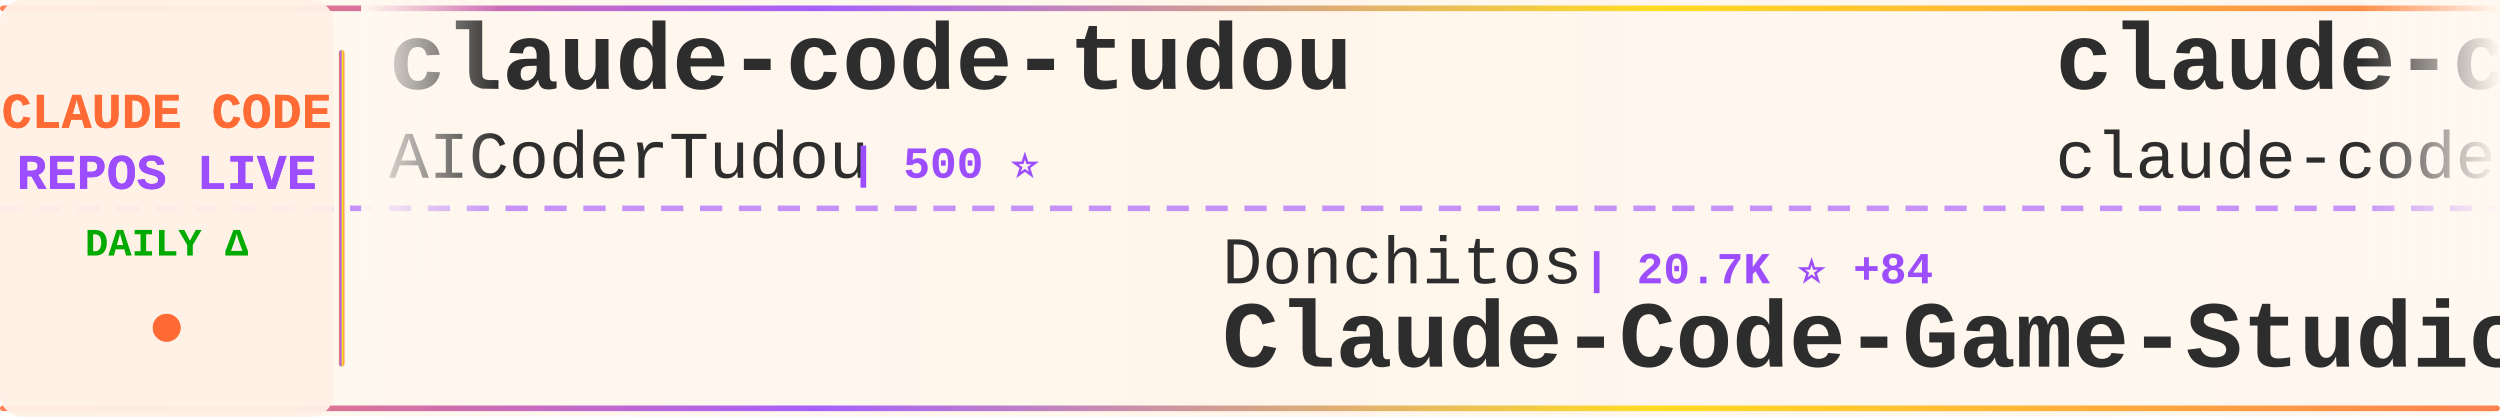
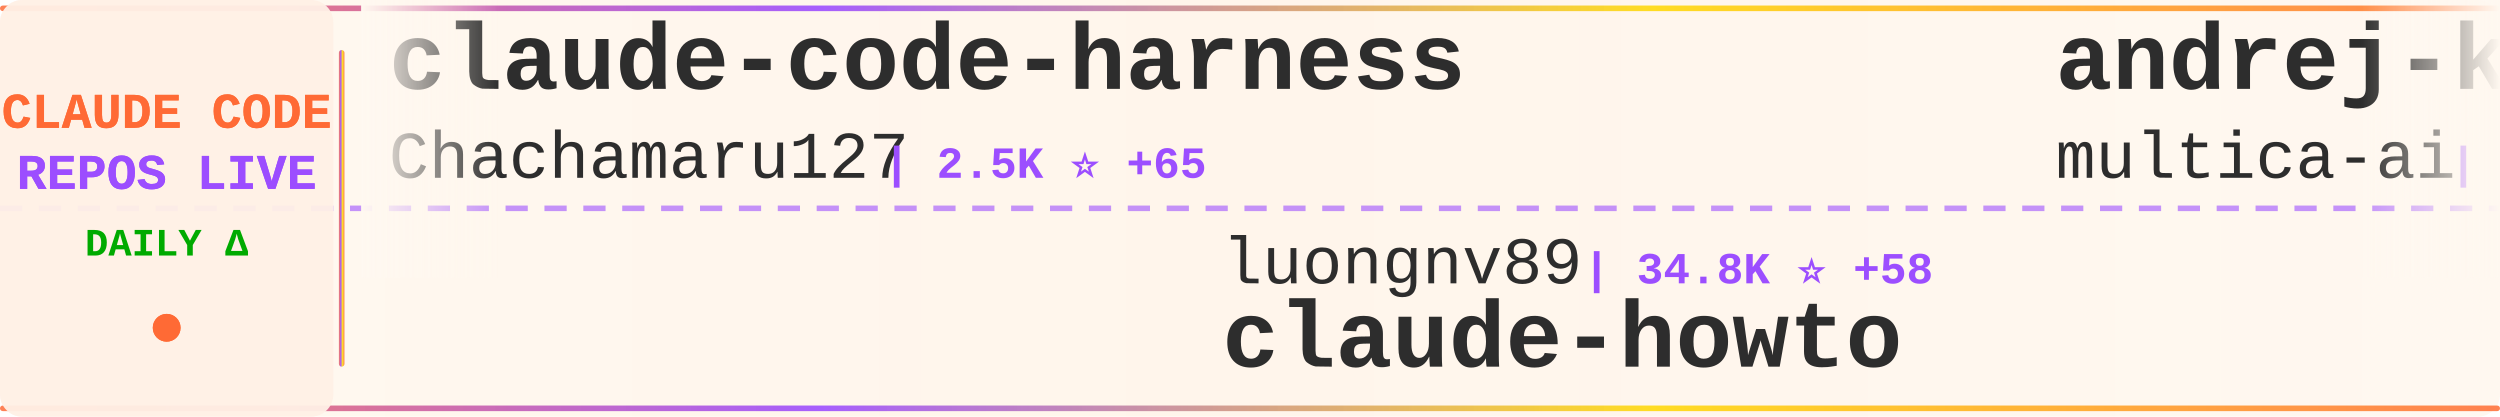
<svg xmlns="http://www.w3.org/2000/svg" width="900" height="150">
  <defs>
    <linearGradient id="tickerBg" x1="0%" y1="0%" x2="100%" y2="0%">
      <stop offset="0%" style="stop-color:#fff8f0;stop-opacity:0.98" />
      <stop offset="50%" style="stop-color:#fff5eb;stop-opacity:1" />
      <stop offset="100%" style="stop-color:#fff8f0;stop-opacity:0.98" />
    </linearGradient>
    <linearGradient id="borderGrad" x1="0%" y1="0%" x2="100%" y2="0%">
      <stop offset="0%" style="stop-color:#FF6B35;stop-opacity:0.85">
        <animate attributeName="stop-opacity" values="0.85;1;0.85" dur="2s" repeatCount="indefinite" />
      </stop>
      <stop offset="33%" style="stop-color:#9C4EFF;stop-opacity:0.9">
        <animate attributeName="stop-opacity" values="0.9;1;0.9" dur="2.2s" repeatCount="indefinite" />
      </stop>
      <stop offset="66%" style="stop-color:#FFD700;stop-opacity:0.85">
        <animate attributeName="stop-opacity" values="0.85;1;0.85" dur="1.8s" repeatCount="indefinite" />
      </stop>
      <stop offset="100%" style="stop-color:#FF6B35;stop-opacity:0.85">
        <animate attributeName="stop-opacity" values="0.85;1;0.85" dur="2s" repeatCount="indefinite" />
      </stop>
    </linearGradient>
    <filter id="textGlow">
      <feGaussianBlur stdDeviation="0.15" result="coloredBlur" />
      <feMerge>
        <feMergeNode in="coloredBlur" />
        <feMergeNode in="SourceGraphic" />
      </feMerge>
    </filter>
    <filter id="metricGlow">
      <feGaussianBlur stdDeviation="0.2" result="coloredBlur" />
      <feMerge>
        <feMergeNode in="coloredBlur" />
        <feMergeNode in="SourceGraphic" />
      </feMerge>
    </filter>
    <linearGradient id="leftFade" x1="0%" y1="0%" x2="100%" y2="0%">
      <stop offset="0%" style="stop-color:#fff8f0;stop-opacity:1" />
      <stop offset="100%" style="stop-color:#fff8f0;stop-opacity:0" />
    </linearGradient>
    <linearGradient id="rightFade" x1="0%" y1="0%" x2="100%" y2="0%">
      <stop offset="0%" style="stop-color:#fff8f0;stop-opacity:0" />
      <stop offset="100%" style="stop-color:#fff8f0;stop-opacity:1" />
    </linearGradient>
  </defs>
  <rect width="900" height="150" fill="url(#tickerBg)" rx="8" />
  <rect x="0" y="2" width="900" height="2" fill="url(#borderGrad)" rx="1" />
  <rect x="0" y="146" width="900" height="2" fill="url(#borderGrad)" rx="1" />
  <line x1="0" y1="75" x2="900" y2="75" stroke="#9C4EFF" stroke-width="2" stroke-dasharray="8 6" opacity="0.6" />
  <rect x="0" y="0" width="120" height="150" fill="#fff0e6" opacity="0.95" rx="8" />
  <text x="60" y="46" font-family="'Courier New', monospace" font-size="18" font-weight="bold" fill="#FF6B35" text-anchor="middle" filter="url(#textGlow)">
    CLAUDE CODE
  </text>
  <text x="60" y="68" font-family="'Courier New', monospace" font-size="18" font-weight="bold" fill="#9C4EFF" text-anchor="middle" filter="url(#textGlow)">
    REPOS LIVE
  </text>
  <text x="60" y="92" font-family="'Courier New', monospace" font-size="14" font-weight="bold" fill="#00aa00" text-anchor="middle">
    DAILY Δ
  </text>
  <circle cx="60" cy="118" r="5" fill="#FF6B35" filter="url(#metricGlow)">
    <animate attributeName="r" values="4;6;4" dur="1.5s" repeatCount="indefinite" />
    <animate attributeName="opacity" values="0.6;1;0.6" dur="1.5s" repeatCount="indefinite" />
  </circle>
  <rect x="122" y="18" width="2" height="114" fill="url(#borderGrad)" rx="1" />
  <clipPath id="tickerClip">
    <rect x="130" y="0" width="770" height="150" />
  </clipPath>
  <g clip-path="url(#tickerClip)">
    <g id="tickerItems">
      <animateTransform attributeName="transform" attributeType="XML" type="translate" from="0 0" to="-3000 0" dur="54s" repeatCount="indefinite" />
      <g transform="translate(0, 0)">
-         <text x="140" y="32" font-family="'Courier New', monospace" font-size="34" font-weight="bold" fill="#2d2d2d">claude-code-tudou</text>
-         <text x="140" y="64" font-family="'Courier New', monospace" font-size="24" font-weight="normal" fill="#2d2d2d" opacity="1.0">AICoderTudou</text>
-         <text x="306" y="64" font-family="'Courier New', monospace" font-size="16" font-weight="bold" fill="#9C4EFF"> | 500 ⭐</text>
+         <text x="140" y="32" font-family="'Courier New', monospace" font-size="34" font-weight="bold" fill="#2d2d2d">claude-code-harness</text>
+         <text x="140" y="64" font-family="'Courier New', monospace" font-size="24" font-weight="normal" fill="#2d2d2d" opacity="1.0">Chachamaru127</text>
+         <text x="318" y="64" font-family="'Courier New', monospace" font-size="16" font-weight="bold" fill="#9C4EFF"> | 2.5K ⭐ +65</text>
      </g>
      <g transform="translate(300, 0)">
-         <text x="140" y="102" font-family="'Courier New', monospace" font-size="24" font-weight="normal" fill="#2d2d2d" opacity="1.0">Donchitos</text>
-         <text x="270" y="102" font-family="'Courier New', monospace" font-size="16" font-weight="bold" fill="#9C4EFF"> | 20.7K ⭐ +84</text>
-         <text x="140" y="132" font-family="'Courier New', monospace" font-size="34" font-weight="bold" fill="#2d2d2d">Claude-Code-Game-Studios</text>
+         <text x="140" y="102" font-family="'Courier New', monospace" font-size="24" font-weight="normal" fill="#2d2d2d" opacity="1.0">luongnv89</text>
+         <text x="270" y="102" font-family="'Courier New', monospace" font-size="16" font-weight="bold" fill="#9C4EFF"> | 34.8K ⭐ +58</text>
+         <text x="140" y="132" font-family="'Courier New', monospace" font-size="34" font-weight="bold" fill="#2d2d2d">claude-howto</text>
      </g>
      <g transform="translate(600, 0)">
-         <text x="140" y="32" font-family="'Courier New', monospace" font-size="34" font-weight="bold" fill="#2d2d2d">claude-code</text>
-         <text x="140" y="64" font-family="'Courier New', monospace" font-size="24" font-weight="normal" fill="#2d2d2d" opacity="1.0">claude-code-best</text>
-         <text x="354" y="64" font-family="'Courier New', monospace" font-size="16" font-weight="bold" fill="#9C4EFF"> | 19.3K ⭐ +53</text>
+         <text x="140" y="32" font-family="'Courier New', monospace" font-size="34" font-weight="bold" fill="#2d2d2d">andrej-karpathy-skills</text>
+         <text x="140" y="64" font-family="'Courier New', monospace" font-size="24" font-weight="normal" fill="#2d2d2d" opacity="1.0">multica-ai</text>
+         <text x="282" y="64" font-family="'Courier New', monospace" font-size="16" font-weight="bold" fill="#9C4EFF"> | 165.8K ⭐ +1.2K</text>
      </g>
      <g transform="translate(900, 0)">
-         <text x="140" y="102" font-family="'Courier New', monospace" font-size="24" font-weight="normal" fill="#2d2d2d" opacity="1.0">fazxes</text>
-         <text x="234" y="102" font-family="'Courier New', monospace" font-size="16" font-weight="bold" fill="#9C4EFF"> | 218 ⭐</text>
-         <text x="140" y="132" font-family="'Courier New', monospace" font-size="34" font-weight="bold" fill="#2d2d2d">Claude-code</text>
+         <text x="140" y="102" font-family="'Courier New', monospace" font-size="24" font-weight="normal" fill="#2d2d2d" opacity="1.0">kodu-ai</text>
+         <text x="246" y="102" font-family="'Courier New', monospace" font-size="16" font-weight="bold" fill="#9C4EFF"> | 5.3K ⭐</text>
+         <text x="140" y="132" font-family="'Courier New', monospace" font-size="34" font-weight="bold" fill="#2d2d2d">claude-coder</text>
      </g>
      <g transform="translate(1200, 0)">
-         <text x="140" y="32" font-family="'Courier New', monospace" font-size="34" font-weight="bold" fill="#2d2d2d">pi-vs-claude-code</text>
-         <text x="140" y="64" font-family="'Courier New', monospace" font-size="24" font-weight="normal" fill="#2d2d2d" opacity="1.0">disler</text>
-         <text x="234" y="64" font-family="'Courier New', monospace" font-size="16" font-weight="bold" fill="#9C4EFF"> | 1.3K ⭐ +10</text>
+         <text x="140" y="32" font-family="'Courier New', monospace" font-size="34" font-weight="bold" fill="#2d2d2d">ralph-claude-code</text>
+         <text x="140" y="64" font-family="'Courier New', monospace" font-size="24" font-weight="normal" fill="#2d2d2d" opacity="1.0">frankbria</text>
+         <text x="270" y="64" font-family="'Courier New', monospace" font-size="16" font-weight="bold" fill="#9C4EFF"> | 9.2K ⭐ +4</text>
      </g>
      <g transform="translate(1500, 0)">
-         <text x="140" y="102" font-family="'Courier New', monospace" font-size="24" font-weight="normal" fill="#2d2d2d" opacity="1.0">disler</text>
-         <text x="234" y="102" font-family="'Courier New', monospace" font-size="16" font-weight="bold" fill="#9C4EFF"> | 3.7K ⭐ +3</text>
-         <text x="140" y="132" font-family="'Courier New', monospace" font-size="34" font-weight="bold" fill="#2d2d2d">claude-code-hooks-master...</text>
+         <text x="140" y="102" font-family="'Courier New', monospace" font-size="24" font-weight="normal" fill="#2d2d2d" opacity="1.0">lintsinghua</text>
+         <text x="294" y="102" font-family="'Courier New', monospace" font-size="16" font-weight="bold" fill="#9C4EFF"> | 3.5K ⭐ +13</text>
+         <text x="140" y="132" font-family="'Courier New', monospace" font-size="34" font-weight="bold" fill="#2d2d2d">claude-code-book</text>
      </g>
      <g transform="translate(1800, 0)">
-         <text x="140" y="32" font-family="'Courier New', monospace" font-size="34" font-weight="bold" fill="#2d2d2d">claude-code-rev</text>
-         <text x="140" y="64" font-family="'Courier New', monospace" font-size="24" font-weight="normal" fill="#2d2d2d" opacity="1.0">oboard</text>
-         <text x="234" y="64" font-family="'Courier New', monospace" font-size="16" font-weight="bold" fill="#9C4EFF"> | 3.2K ⭐ +4</text>
+         <text x="140" y="32" font-family="'Courier New', monospace" font-size="34" font-weight="bold" fill="#2d2d2d">Claude-Code</text>
+         <text x="140" y="64" font-family="'Courier New', monospace" font-size="24" font-weight="normal" fill="#2d2d2d" opacity="1.0">pengchengneo</text>
+         <text x="306" y="64" font-family="'Courier New', monospace" font-size="16" font-weight="bold" fill="#9C4EFF"> | 1.4K ⭐ +4</text>
      </g>
      <g transform="translate(2100, 0)">
-         <text x="140" y="102" font-family="'Courier New', monospace" font-size="24" font-weight="normal" fill="#2d2d2d" opacity="1.0">Cranot</text>
-         <text x="234" y="102" font-family="'Courier New', monospace" font-size="16" font-weight="bold" fill="#9C4EFF"> | 2.8K ⭐ +2</text>
-         <text x="140" y="132" font-family="'Courier New', monospace" font-size="34" font-weight="bold" fill="#2d2d2d">claude-code-guide</text>
+         <text x="140" y="102" font-family="'Courier New', monospace" font-size="24" font-weight="normal" fill="#2d2d2d" opacity="1.0">anthropics</text>
+         <text x="282" y="102" font-family="'Courier New', monospace" font-size="16" font-weight="bold" fill="#9C4EFF"> | 145.6K ⭐ +516</text>
+         <text x="140" y="132" font-family="'Courier New', monospace" font-size="34" font-weight="bold" fill="#2d2d2d">skills</text>
      </g>
      <g transform="translate(2400, 0)">
-         <text x="140" y="32" font-family="'Courier New', monospace" font-size="34" font-weight="bold" fill="#2d2d2d">claude-code-source</text>
-         <text x="140" y="64" font-family="'Courier New', monospace" font-size="24" font-weight="normal" fill="#2d2d2d" opacity="1.0">AprilNEA</text>
-         <text x="258" y="64" font-family="'Courier New', monospace" font-size="16" font-weight="bold" fill="#9C4EFF"> | 383 ⭐</text>
+         <text x="140" y="32" font-family="'Courier New', monospace" font-size="34" font-weight="bold" fill="#2d2d2d">Claude-Code</text>
+         <text x="140" y="64" font-family="'Courier New', monospace" font-size="24" font-weight="normal" fill="#2d2d2d" opacity="1.0">KPR111</text>
+         <text x="234" y="64" font-family="'Courier New', monospace" font-size="16" font-weight="bold" fill="#9C4EFF"> | 18 ⭐</text>
      </g>
      <g transform="translate(2700, 0)">
-         <text x="140" y="102" font-family="'Courier New', monospace" font-size="24" font-weight="normal" fill="#2d2d2d" opacity="1.0">VineeTagarwaL-code</text>
-         <text x="378" y="102" font-family="'Courier New', monospace" font-size="16" font-weight="bold" fill="#9C4EFF"> | 276 ⭐ +1</text>
-         <text x="140" y="132" font-family="'Courier New', monospace" font-size="34" font-weight="bold" fill="#2d2d2d">claude-code</text>
+         <text x="140" y="102" font-family="'Courier New', monospace" font-size="24" font-weight="normal" fill="#2d2d2d" opacity="1.0">Alishahryar1</text>
+         <text x="306" y="102" font-family="'Courier New', monospace" font-size="16" font-weight="bold" fill="#9C4EFF"> | 31.8K ⭐ +278</text>
+         <text x="140" y="132" font-family="'Courier New', monospace" font-size="34" font-weight="bold" fill="#2d2d2d">free-claude-code</text>
      </g>
      <g transform="translate(3000, 0)">
-         <text x="140" y="32" font-family="'Courier New', monospace" font-size="34" font-weight="bold" fill="#2d2d2d">claude-code-tudou</text>
-         <text x="140" y="64" font-family="'Courier New', monospace" font-size="24" font-weight="normal" fill="#2d2d2d" opacity="1.0">AICoderTudou</text>
-         <text x="306" y="64" font-family="'Courier New', monospace" font-size="16" font-weight="bold" fill="#9C4EFF"> | 500 ⭐</text>
+         <text x="140" y="32" font-family="'Courier New', monospace" font-size="34" font-weight="bold" fill="#2d2d2d">claude-code-harness</text>
+         <text x="140" y="64" font-family="'Courier New', monospace" font-size="24" font-weight="normal" fill="#2d2d2d" opacity="1.0">Chachamaru127</text>
+         <text x="318" y="64" font-family="'Courier New', monospace" font-size="16" font-weight="bold" fill="#9C4EFF"> | 2.5K ⭐ +65</text>
      </g>
      <g transform="translate(3300, 0)">
-         <text x="140" y="102" font-family="'Courier New', monospace" font-size="24" font-weight="normal" fill="#2d2d2d" opacity="1.0">Donchitos</text>
-         <text x="270" y="102" font-family="'Courier New', monospace" font-size="16" font-weight="bold" fill="#9C4EFF"> | 20.7K ⭐ +84</text>
-         <text x="140" y="132" font-family="'Courier New', monospace" font-size="34" font-weight="bold" fill="#2d2d2d">Claude-Code-Game-Studios</text>
+         <text x="140" y="102" font-family="'Courier New', monospace" font-size="24" font-weight="normal" fill="#2d2d2d" opacity="1.0">luongnv89</text>
+         <text x="270" y="102" font-family="'Courier New', monospace" font-size="16" font-weight="bold" fill="#9C4EFF"> | 34.8K ⭐ +58</text>
+         <text x="140" y="132" font-family="'Courier New', monospace" font-size="34" font-weight="bold" fill="#2d2d2d">claude-howto</text>
      </g>
      <g transform="translate(3600, 0)">
-         <text x="140" y="32" font-family="'Courier New', monospace" font-size="34" font-weight="bold" fill="#2d2d2d">claude-code</text>
-         <text x="140" y="64" font-family="'Courier New', monospace" font-size="24" font-weight="normal" fill="#2d2d2d" opacity="1.0">claude-code-best</text>
-         <text x="354" y="64" font-family="'Courier New', monospace" font-size="16" font-weight="bold" fill="#9C4EFF"> | 19.3K ⭐ +53</text>
+         <text x="140" y="32" font-family="'Courier New', monospace" font-size="34" font-weight="bold" fill="#2d2d2d">andrej-karpathy-skills</text>
+         <text x="140" y="64" font-family="'Courier New', monospace" font-size="24" font-weight="normal" fill="#2d2d2d" opacity="1.0">multica-ai</text>
+         <text x="282" y="64" font-family="'Courier New', monospace" font-size="16" font-weight="bold" fill="#9C4EFF"> | 165.8K ⭐ +1.2K</text>
      </g>
      <g transform="translate(3900, 0)">
-         <text x="140" y="102" font-family="'Courier New', monospace" font-size="24" font-weight="normal" fill="#2d2d2d" opacity="1.0">fazxes</text>
-         <text x="234" y="102" font-family="'Courier New', monospace" font-size="16" font-weight="bold" fill="#9C4EFF"> | 218 ⭐</text>
-         <text x="140" y="132" font-family="'Courier New', monospace" font-size="34" font-weight="bold" fill="#2d2d2d">Claude-code</text>
+         <text x="140" y="102" font-family="'Courier New', monospace" font-size="24" font-weight="normal" fill="#2d2d2d" opacity="1.0">kodu-ai</text>
+         <text x="246" y="102" font-family="'Courier New', monospace" font-size="16" font-weight="bold" fill="#9C4EFF"> | 5.3K ⭐</text>
+         <text x="140" y="132" font-family="'Courier New', monospace" font-size="34" font-weight="bold" fill="#2d2d2d">claude-coder</text>
      </g>
    </g>
  </g>
  <rect x="130" y="0" width="50" height="100" fill="url(#leftFade)" />
  <rect x="850" y="0" width="50" height="100" fill="url(#rightFade)" />
</svg>
